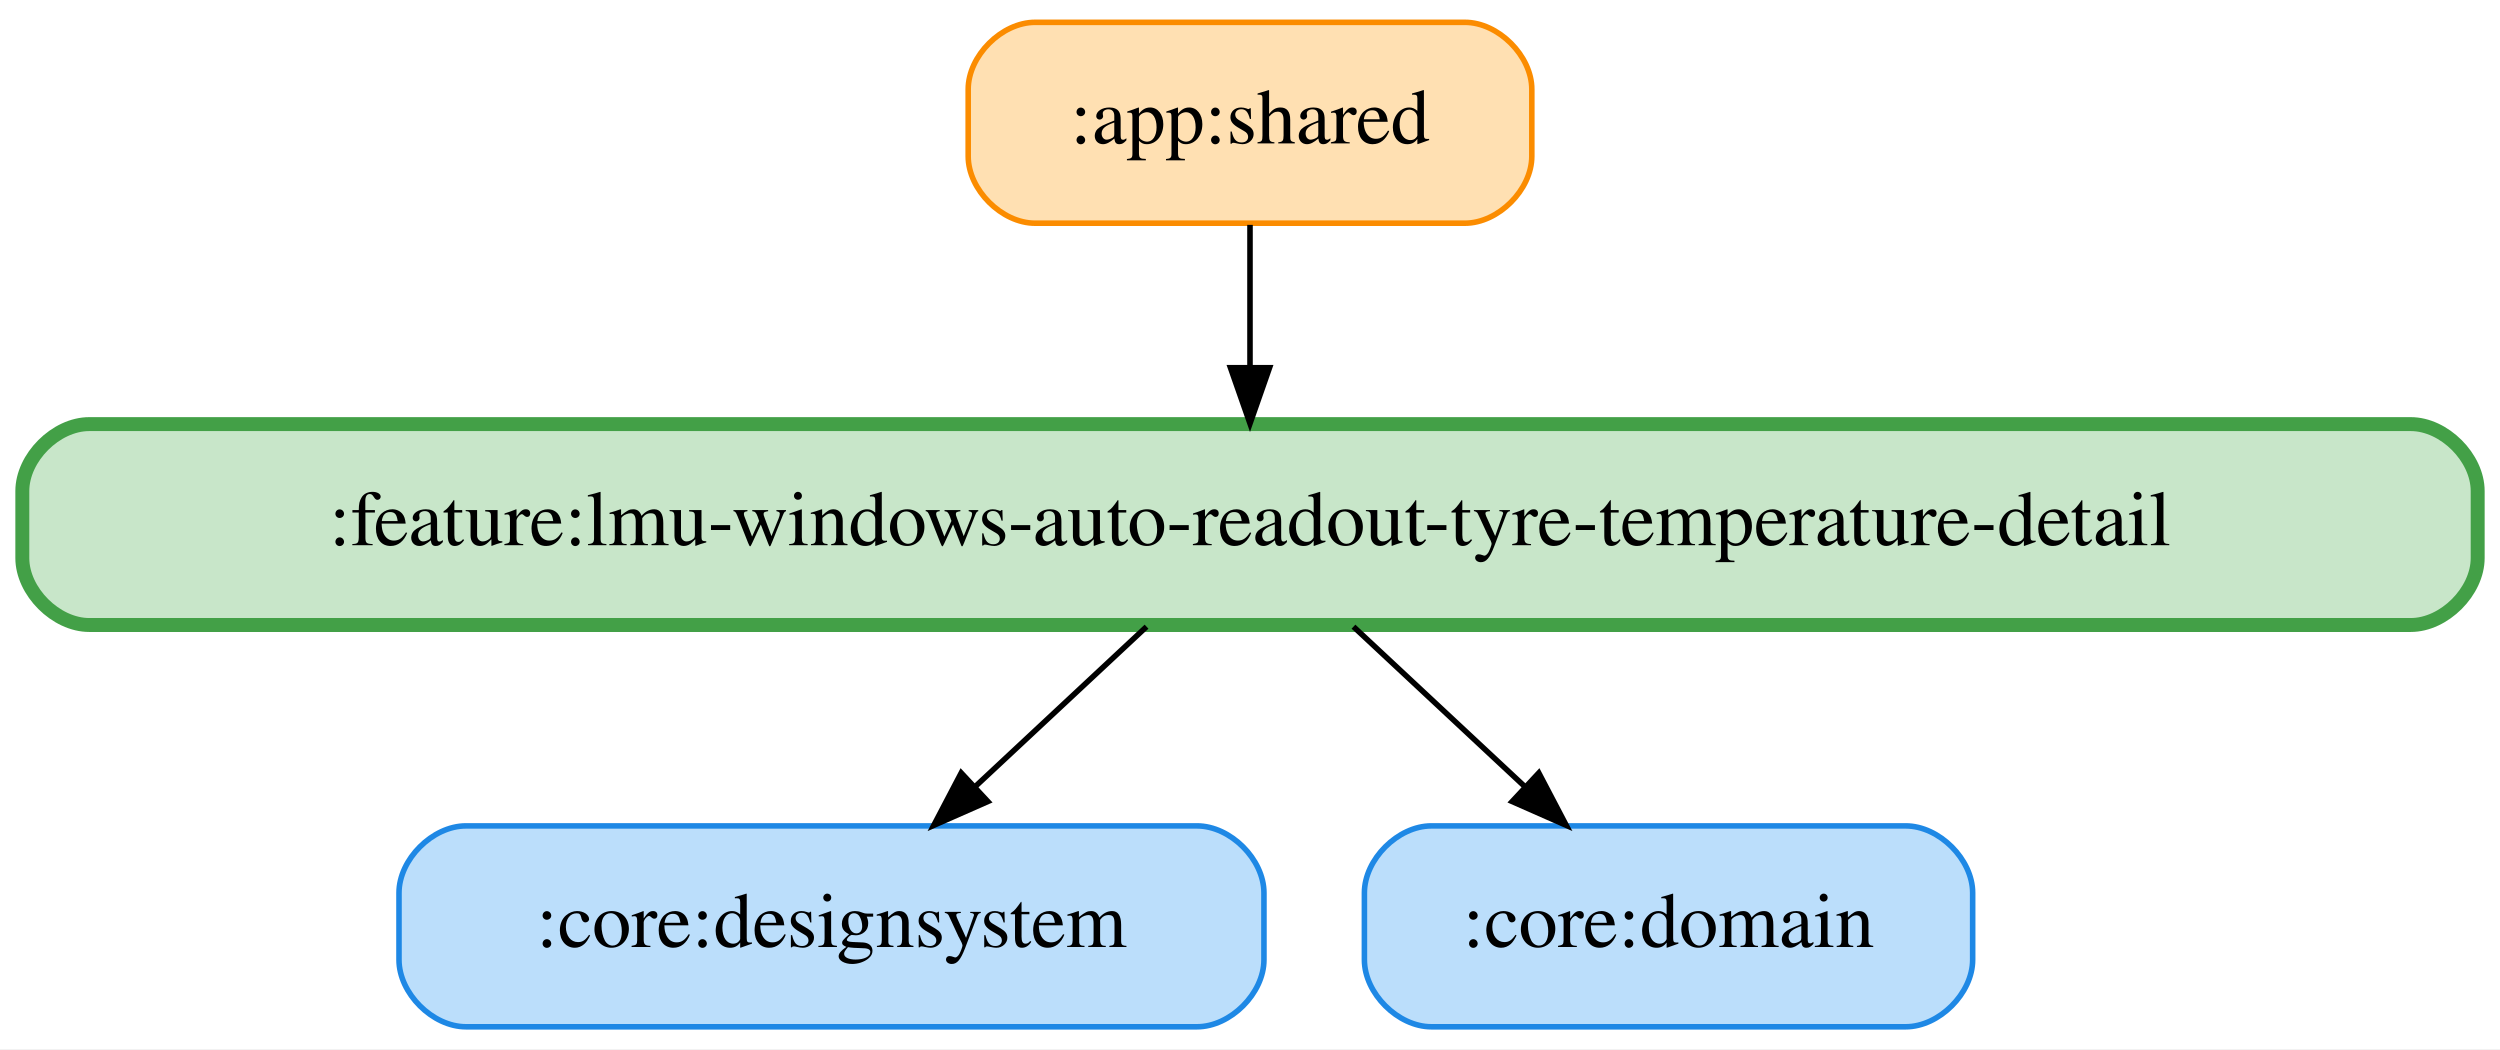
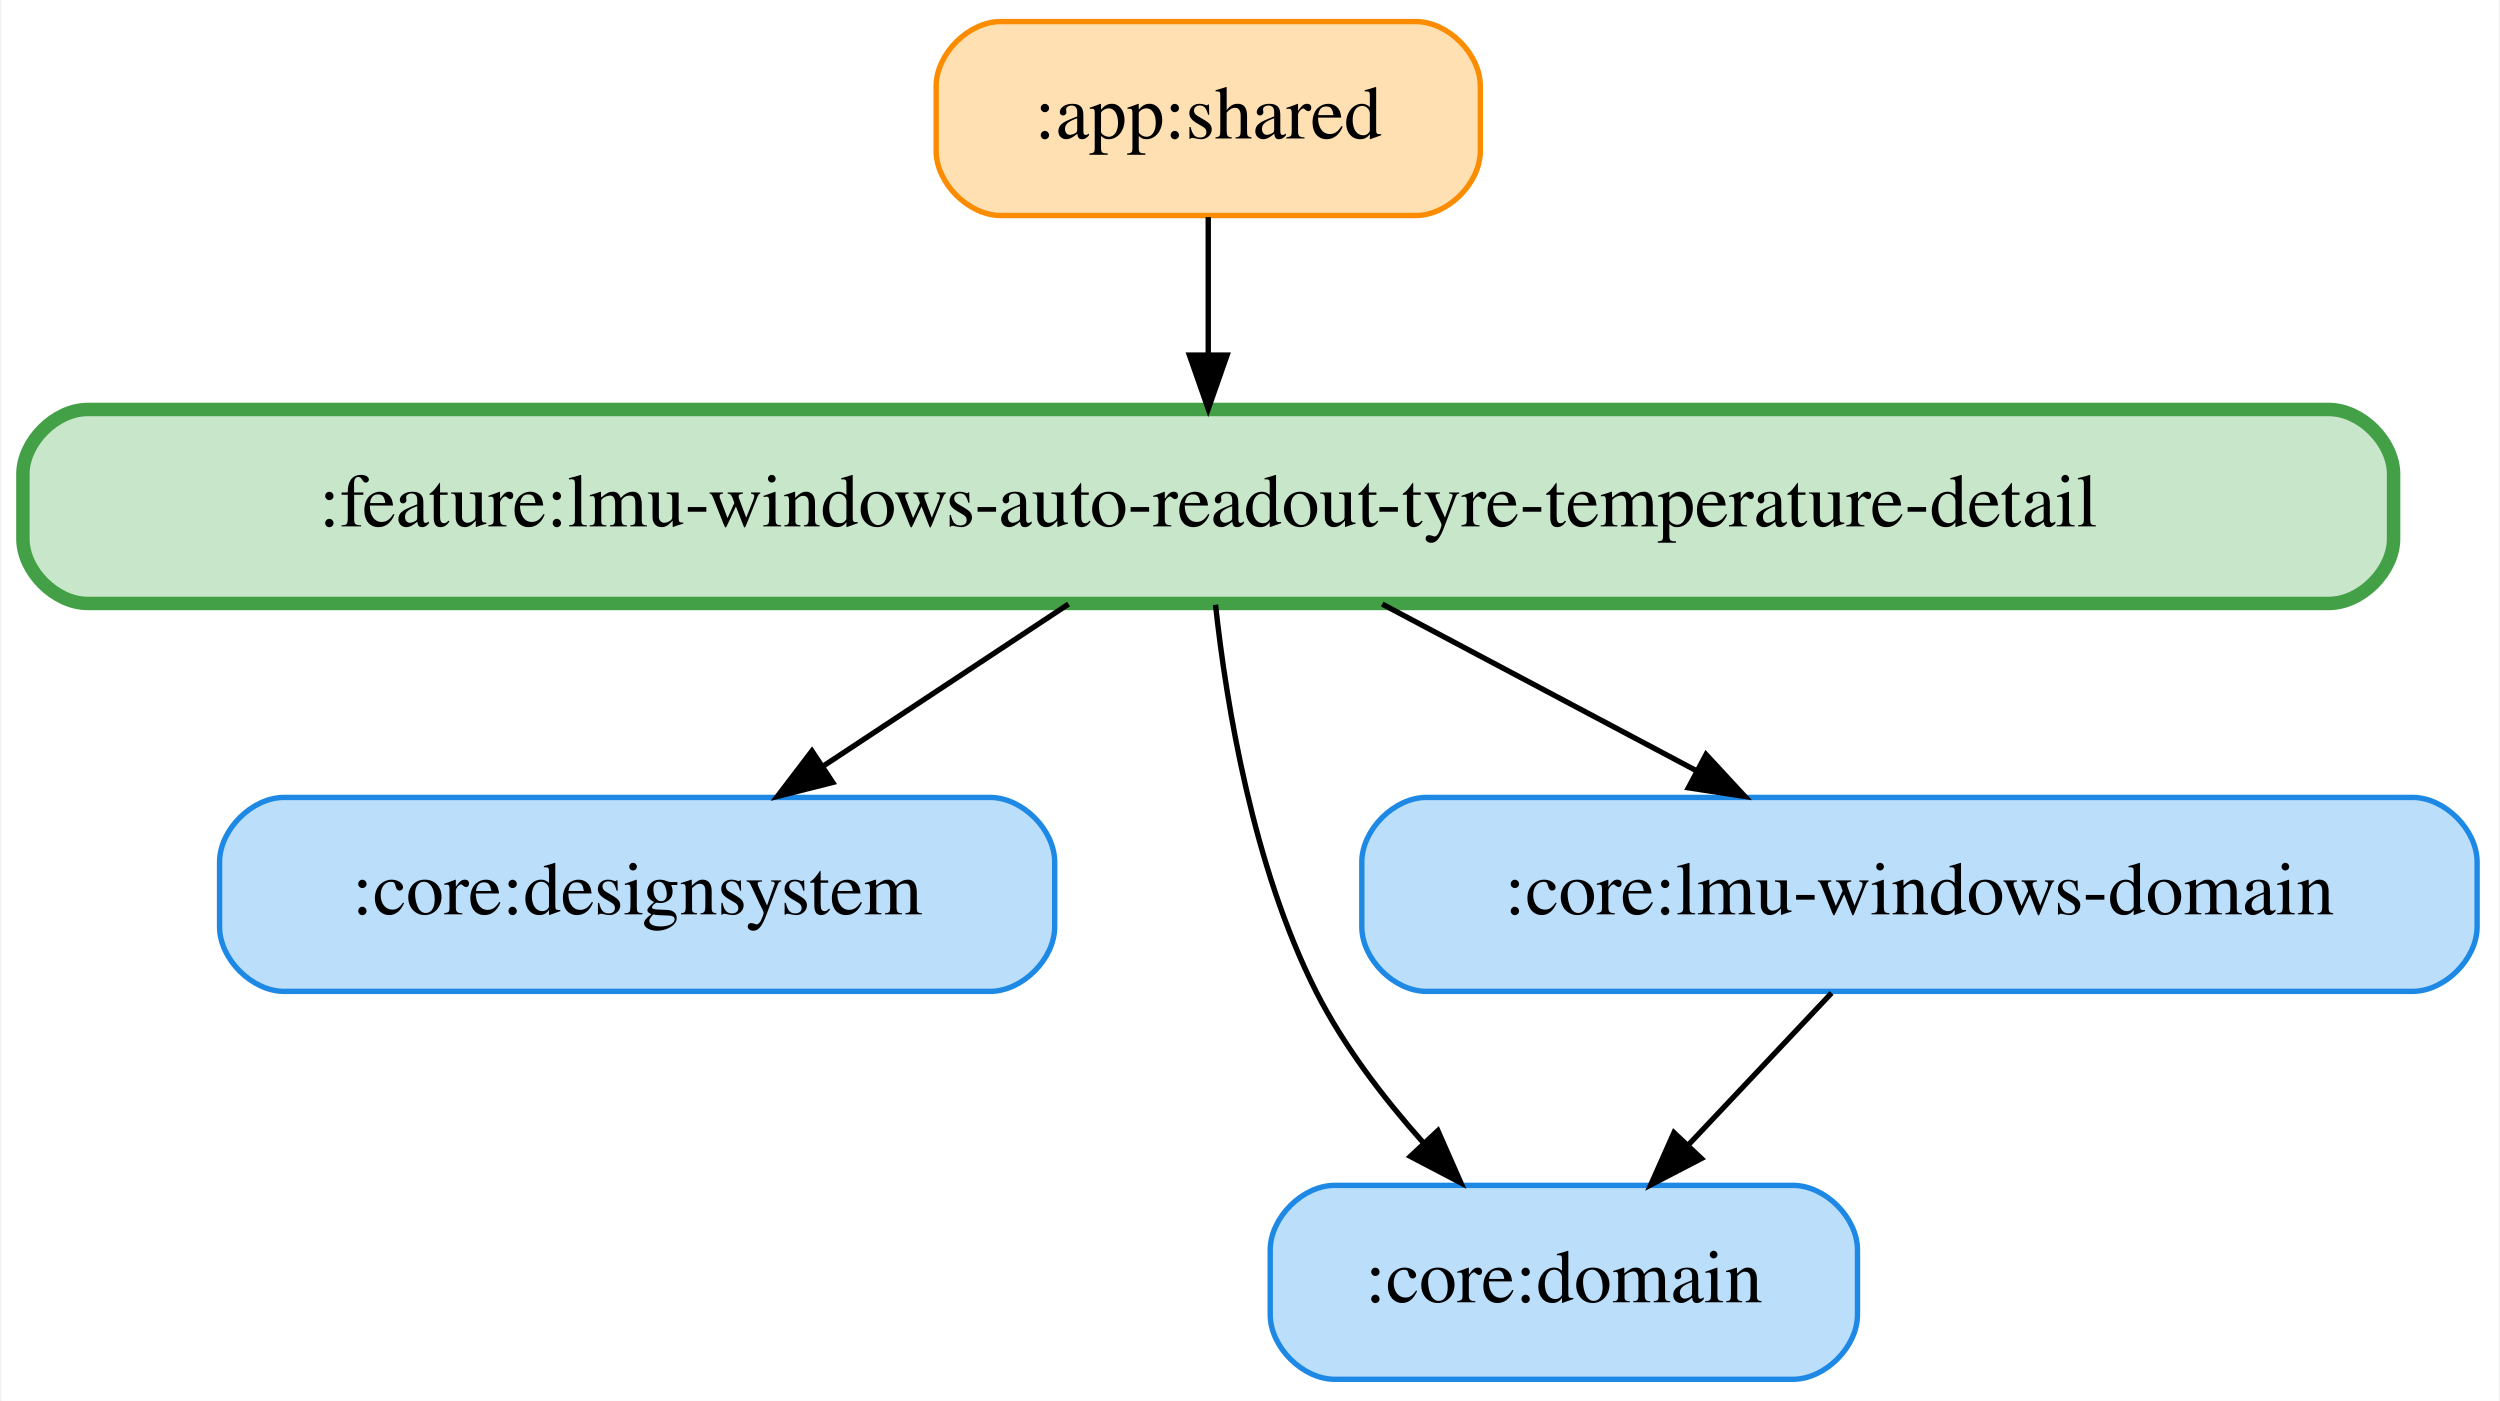
- <svg xmlns="http://www.w3.org/2000/svg" width="448pt" height="188pt" viewBox="0.00 0.00 448.00 188.00">
-   <g id="graph0" class="graph" transform="scale(1 1) rotate(0) translate(4 184)">
-     <polygon fill="white" stroke="transparent" points="-4,4 -4,-184 444,-184 444,4 -4,4" />
+ <svg xmlns="http://www.w3.org/2000/svg" width="464pt" height="260pt" viewBox="0.00 0.00 463.50 260.00">
+   <g id="graph0" class="graph" transform="scale(1 1) rotate(0) translate(4 256)">
+     <polygon fill="white" stroke="transparent" points="-4,4 -4,-256 459.5,-256 459.5,4 -4,4" />
    <g id="node1" class="node">
-       <path fill="#ffe0b2" stroke="#fb8c00" d="M258.5,-180C258.5,-180 181.5,-180 181.5,-180 175.5,-180 169.5,-174 169.5,-168 169.5,-168 169.5,-156 169.5,-156 169.5,-150 175.5,-144 181.5,-144 181.5,-144 258.5,-144 258.5,-144 264.5,-144 270.5,-150 270.5,-156 270.5,-156 270.5,-168 270.5,-168 270.5,-174 264.5,-180 258.5,-180" />
-       <text text-anchor="middle" x="220" y="-158.3" font-family="Times,serif" font-size="14.00">:app:shared</text>
+       <path fill="#ffe0b2" stroke="#fb8c00" d="M258.5,-252C258.5,-252 181.5,-252 181.5,-252 175.5,-252 169.5,-246 169.5,-240 169.5,-240 169.5,-228 169.5,-228 169.5,-222 175.5,-216 181.5,-216 181.5,-216 258.5,-216 258.5,-216 264.5,-216 270.5,-222 270.5,-228 270.5,-228 270.5,-240 270.5,-240 270.5,-246 264.5,-252 258.5,-252" />
+       <text text-anchor="middle" x="220" y="-230.3" font-family="Times,serif" font-size="14.00">:app:shared</text>
+     </g>
+     <g id="node5" class="node">
+       <path fill="#c8e6c9" stroke="#43a047" stroke-width="2.5" d="M428,-180C428,-180 12,-180 12,-180 6,-180 0,-174 0,-168 0,-168 0,-156 0,-156 0,-150 6,-144 12,-144 12,-144 428,-144 428,-144 434,-144 440,-150 440,-156 440,-156 440,-168 440,-168 440,-174 434,-180 428,-180" />
+       <text text-anchor="middle" x="220" y="-158.3" font-family="Times,serif" font-size="14.00">:feature:lmu-windows-auto-readout-tyre-temperature-detail</text>
+     </g>
+     <g id="edge1" class="edge">
+       <path fill="none" stroke="black" d="M220,-215.7C220,-207.98 220,-198.71 220,-190.11" />
+       <polygon fill="black" stroke="black" points="223.5,-190.1 220,-180.1 216.5,-190.1 223.5,-190.1" />
+     </g>
+     <g id="node2" class="node">
+       <path fill="#bbdefb" stroke="#1e88e5" d="M179.5,-108C179.5,-108 48.5,-108 48.5,-108 42.5,-108 36.5,-102 36.5,-96 36.5,-96 36.5,-84 36.5,-84 36.5,-78 42.5,-72 48.5,-72 48.5,-72 179.5,-72 179.5,-72 185.5,-72 191.5,-78 191.5,-84 191.5,-84 191.5,-96 191.5,-96 191.5,-102 185.5,-108 179.5,-108" />
+       <text text-anchor="middle" x="114" y="-86.3" font-family="Times,serif" font-size="14.00">:core:designsystem</text>
+     </g>
+     <g id="node3" class="node">
+       <path fill="#bbdefb" stroke="#1e88e5" d="M328.5,-36C328.5,-36 243.5,-36 243.5,-36 237.5,-36 231.5,-30 231.5,-24 231.5,-24 231.5,-12 231.5,-12 231.5,-6 237.5,0 243.5,0 243.5,0 328.5,0 328.5,0 334.5,0 340.5,-6 340.5,-12 340.5,-12 340.5,-24 340.5,-24 340.5,-30 334.5,-36 328.5,-36" />
+       <text text-anchor="middle" x="286" y="-14.3" font-family="Times,serif" font-size="14.00">:core:domain</text>
    </g>
    <g id="node4" class="node">
-       <path fill="#c8e6c9" stroke="#43a047" stroke-width="2.5" d="M428,-108C428,-108 12,-108 12,-108 6,-108 0,-102 0,-96 0,-96 0,-84 0,-84 0,-78 6,-72 12,-72 12,-72 428,-72 428,-72 434,-72 440,-78 440,-84 440,-84 440,-96 440,-96 440,-102 434,-108 428,-108" />
-       <text text-anchor="middle" x="220" y="-86.3" font-family="Times,serif" font-size="14.00">:feature:lmu-windows-auto-readout-tyre-temperature-detail</text>
+       <path fill="#bbdefb" stroke="#1e88e5" d="M443.5,-108C443.5,-108 260.5,-108 260.5,-108 254.5,-108 248.5,-102 248.5,-96 248.5,-96 248.5,-84 248.5,-84 248.5,-78 254.5,-72 260.5,-72 260.5,-72 443.5,-72 443.5,-72 449.5,-72 455.5,-78 455.5,-84 455.5,-84 455.5,-96 455.5,-96 455.5,-102 449.5,-108 443.5,-108" />
+       <text text-anchor="middle" x="352" y="-86.3" font-family="Times,serif" font-size="14.00">:core:lmu-windows-domain</text>
    </g>
-     <g id="edge1" class="edge">
-       <path fill="none" stroke="black" d="M220,-143.7C220,-135.98 220,-126.71 220,-118.11" />
-       <polygon fill="black" stroke="black" points="223.5,-118.1 220,-108.1 216.5,-118.1 223.5,-118.1" />
+     <g id="edge2" class="edge">
+       <path fill="none" stroke="black" d="M335.69,-71.7C327.69,-63.22 317.93,-52.86 309.18,-43.58" />
+       <polygon fill="black" stroke="black" points="311.53,-40.98 302.13,-36.1 306.44,-45.78 311.53,-40.98" />
    </g>
-     <g id="node2" class="node">
-       <path fill="#bbdefb" stroke="#1e88e5" d="M210.5,-36C210.5,-36 79.5,-36 79.5,-36 73.5,-36 67.5,-30 67.5,-24 67.5,-24 67.5,-12 67.5,-12 67.5,-6 73.5,0 79.5,0 79.5,0 210.5,0 210.5,0 216.5,0 222.5,-6 222.5,-12 222.5,-12 222.5,-24 222.5,-24 222.5,-30 216.5,-36 210.5,-36" />
-       <text text-anchor="middle" x="145" y="-14.3" font-family="Times,serif" font-size="14.00">:core:designsystem</text>
-     </g>
-     <g id="node3" class="node">
-       <path fill="#bbdefb" stroke="#1e88e5" d="M337.5,-36C337.5,-36 252.5,-36 252.5,-36 246.5,-36 240.5,-30 240.5,-24 240.5,-24 240.5,-12 240.5,-12 240.5,-6 246.5,0 252.5,0 252.5,0 337.5,0 337.5,0 343.5,0 349.5,-6 349.5,-12 349.5,-12 349.5,-24 349.5,-24 349.5,-30 343.5,-36 337.5,-36" />
-       <text text-anchor="middle" x="295" y="-14.3" font-family="Times,serif" font-size="14.00">:core:domain</text>
+     <g id="edge5" class="edge">
+       <path fill="none" stroke="black" d="M194.07,-143.88C180.34,-134.81 163.29,-123.55 148.46,-113.76" />
+       <polygon fill="black" stroke="black" points="150.3,-110.78 140.03,-108.19 146.45,-116.62 150.3,-110.78" />
    </g>
    <g id="edge3" class="edge">
-       <path fill="none" stroke="black" d="M201.46,-71.7C192.2,-63.05 180.84,-52.45 170.74,-43.03" />
-       <polygon fill="black" stroke="black" points="173.02,-40.37 163.33,-36.1 168.25,-45.49 173.02,-40.37" />
+       <path fill="none" stroke="black" d="M221.35,-143.76C223.37,-125.19 228.29,-95.18 240,-72 245.08,-61.95 252.49,-52.24 259.89,-43.95" />
+       <polygon fill="black" stroke="black" points="262.62,-46.15 266.89,-36.46 257.51,-41.37 262.62,-46.15" />
    </g>
-     <g id="edge2" class="edge">
-       <path fill="none" stroke="black" d="M238.54,-71.7C247.8,-63.05 259.16,-52.45 269.26,-43.03" />
-       <polygon fill="black" stroke="black" points="271.75,-45.49 276.67,-36.1 266.98,-40.37 271.75,-45.49" />
+     <g id="edge4" class="edge">
+       <path fill="none" stroke="black" d="M252.29,-143.88C269.87,-134.55 291.81,-122.92 310.63,-112.94" />
+       <polygon fill="black" stroke="black" points="312.39,-115.97 319.59,-108.19 309.11,-109.78 312.39,-115.97" />
    </g>
  </g>
</svg>
